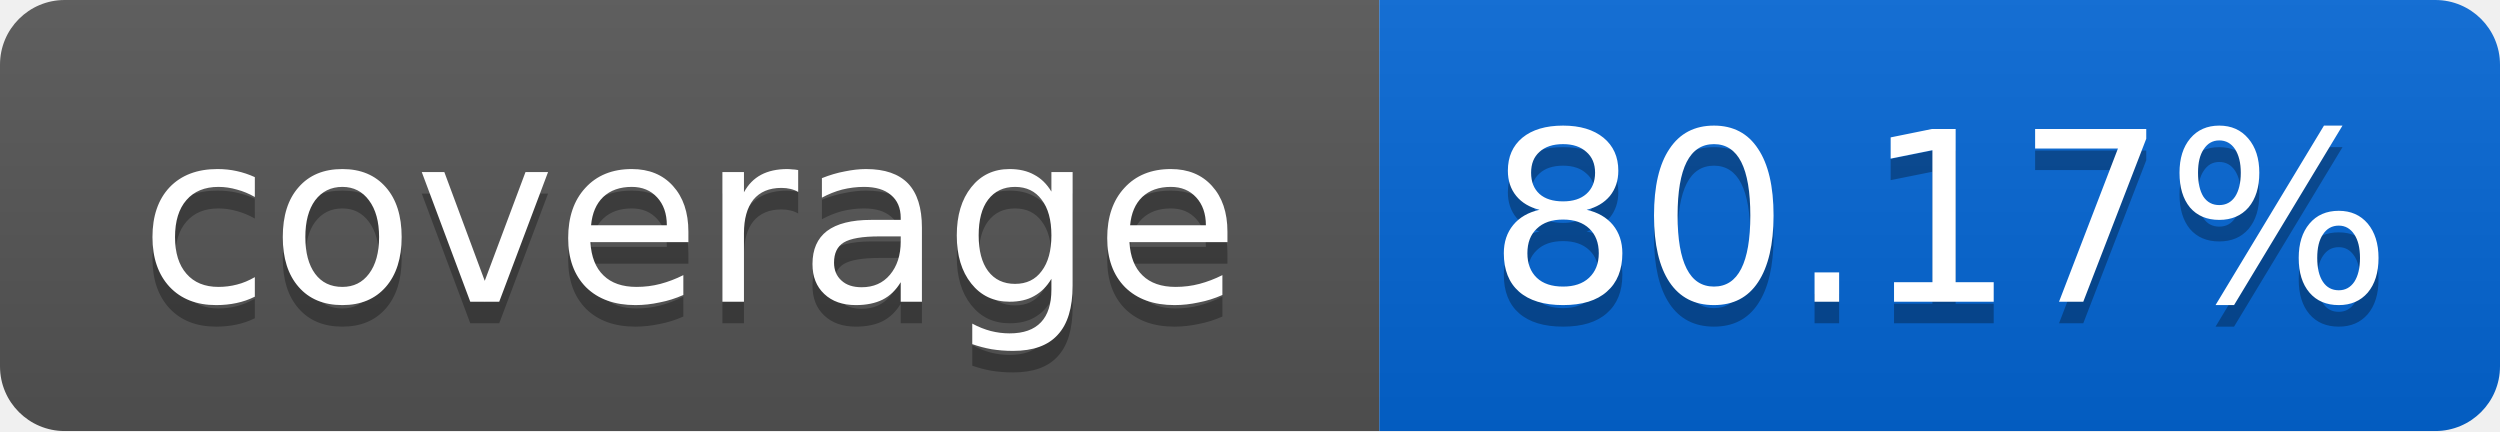
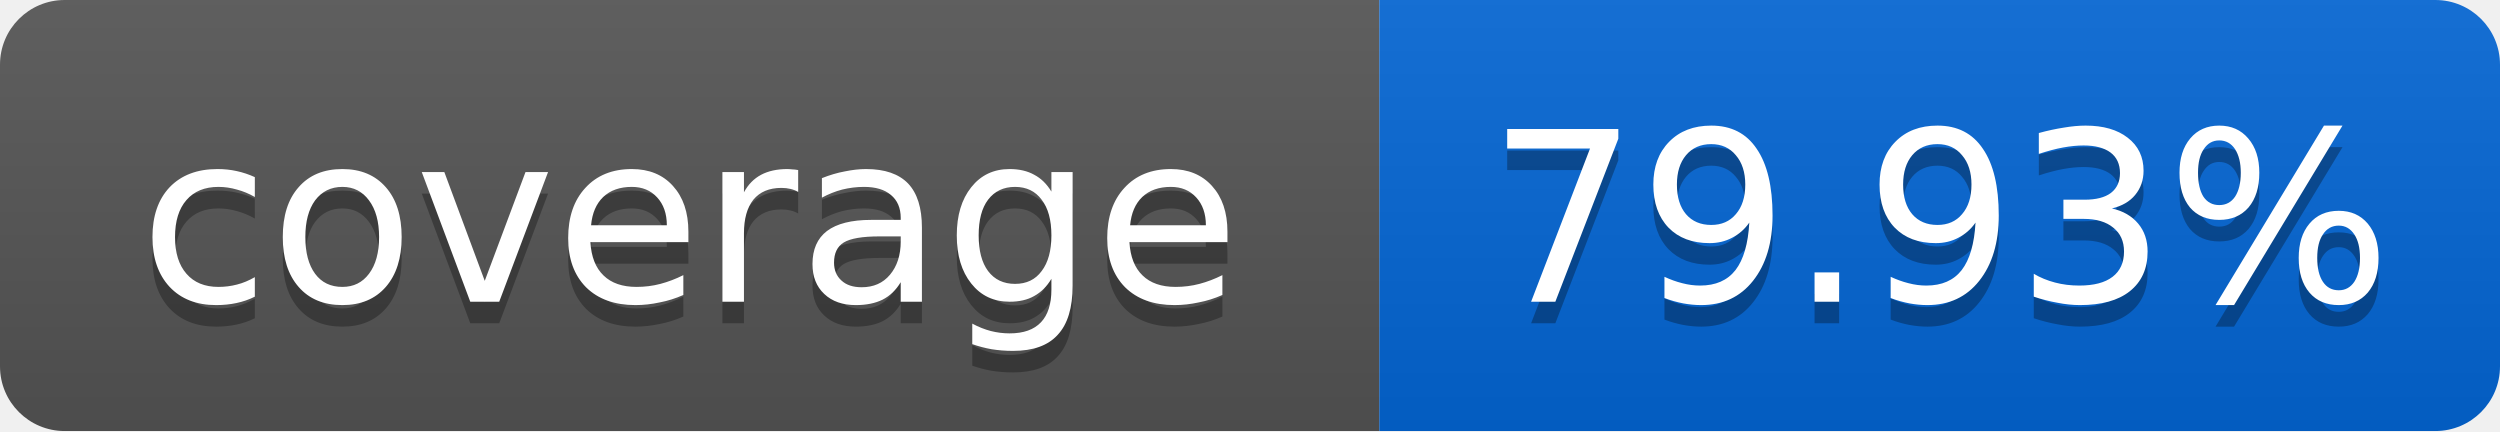
<svg xmlns="http://www.w3.org/2000/svg" width="116" height="20">
  <linearGradient id="smooth" x2="0" y2="100%">
    <stop offset="0" stop-color="#bbb" stop-opacity=".1" />
    <stop offset="1" stop-opacity=".1" />
  </linearGradient>
  <mask id="round">
    <rect width="116" height="20" rx="3" fill="#fff" />
  </mask>
  <g mask="url(#round)">
    <rect width="64" height="20" fill="#555" />
    <rect x="64" width="52" height="20" fill="#0366D6" />
    <rect width="116" height="20" fill="url(#smooth)" />
  </g>
  <g fill="#fff" text-anchor="middle" font-family="DejaVu Sans,Verdana,Geneva,sans-serif" font-size="11">
    <text x="32" y="15" fill="#010101" fill-opacity=".3">coverage</text>
    <text x="32" y="14">coverage</text>
-     <text x="90" y="15" fill="#010101" fill-opacity=".3">80.17%</text>
-     <text x="90" y="14">80.17%</text>
+     <text x="90" y="15" fill="#010101" fill-opacity=".3">79.93%</text>
+     <text x="90" y="14">79.93%</text>
  </g>
</svg>
